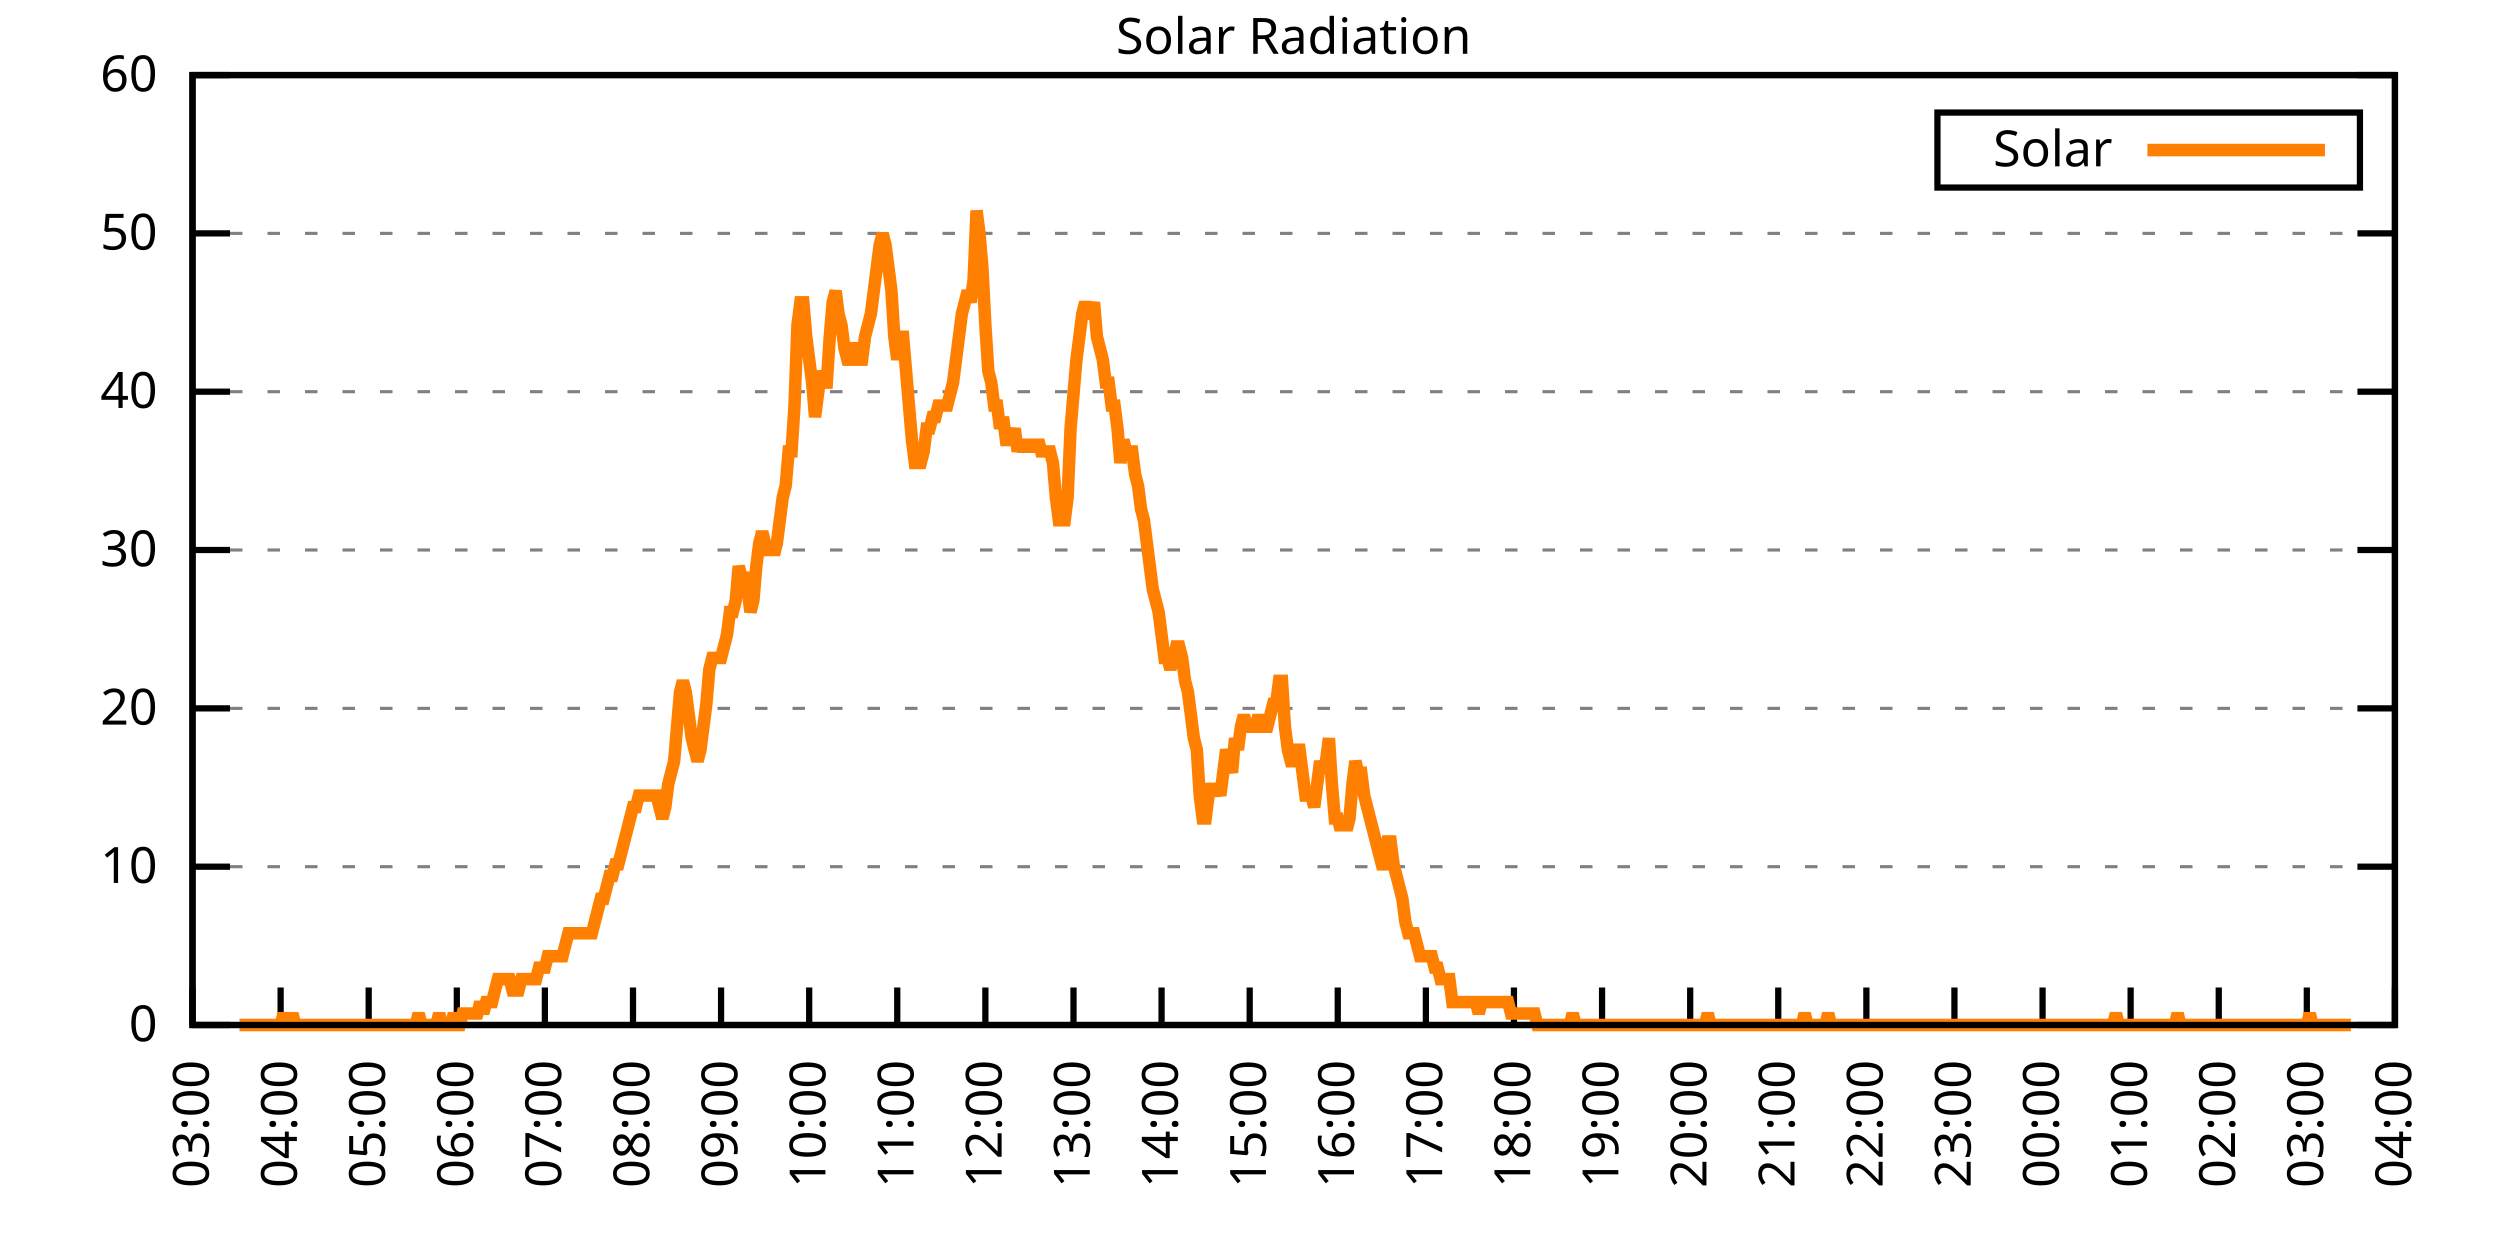
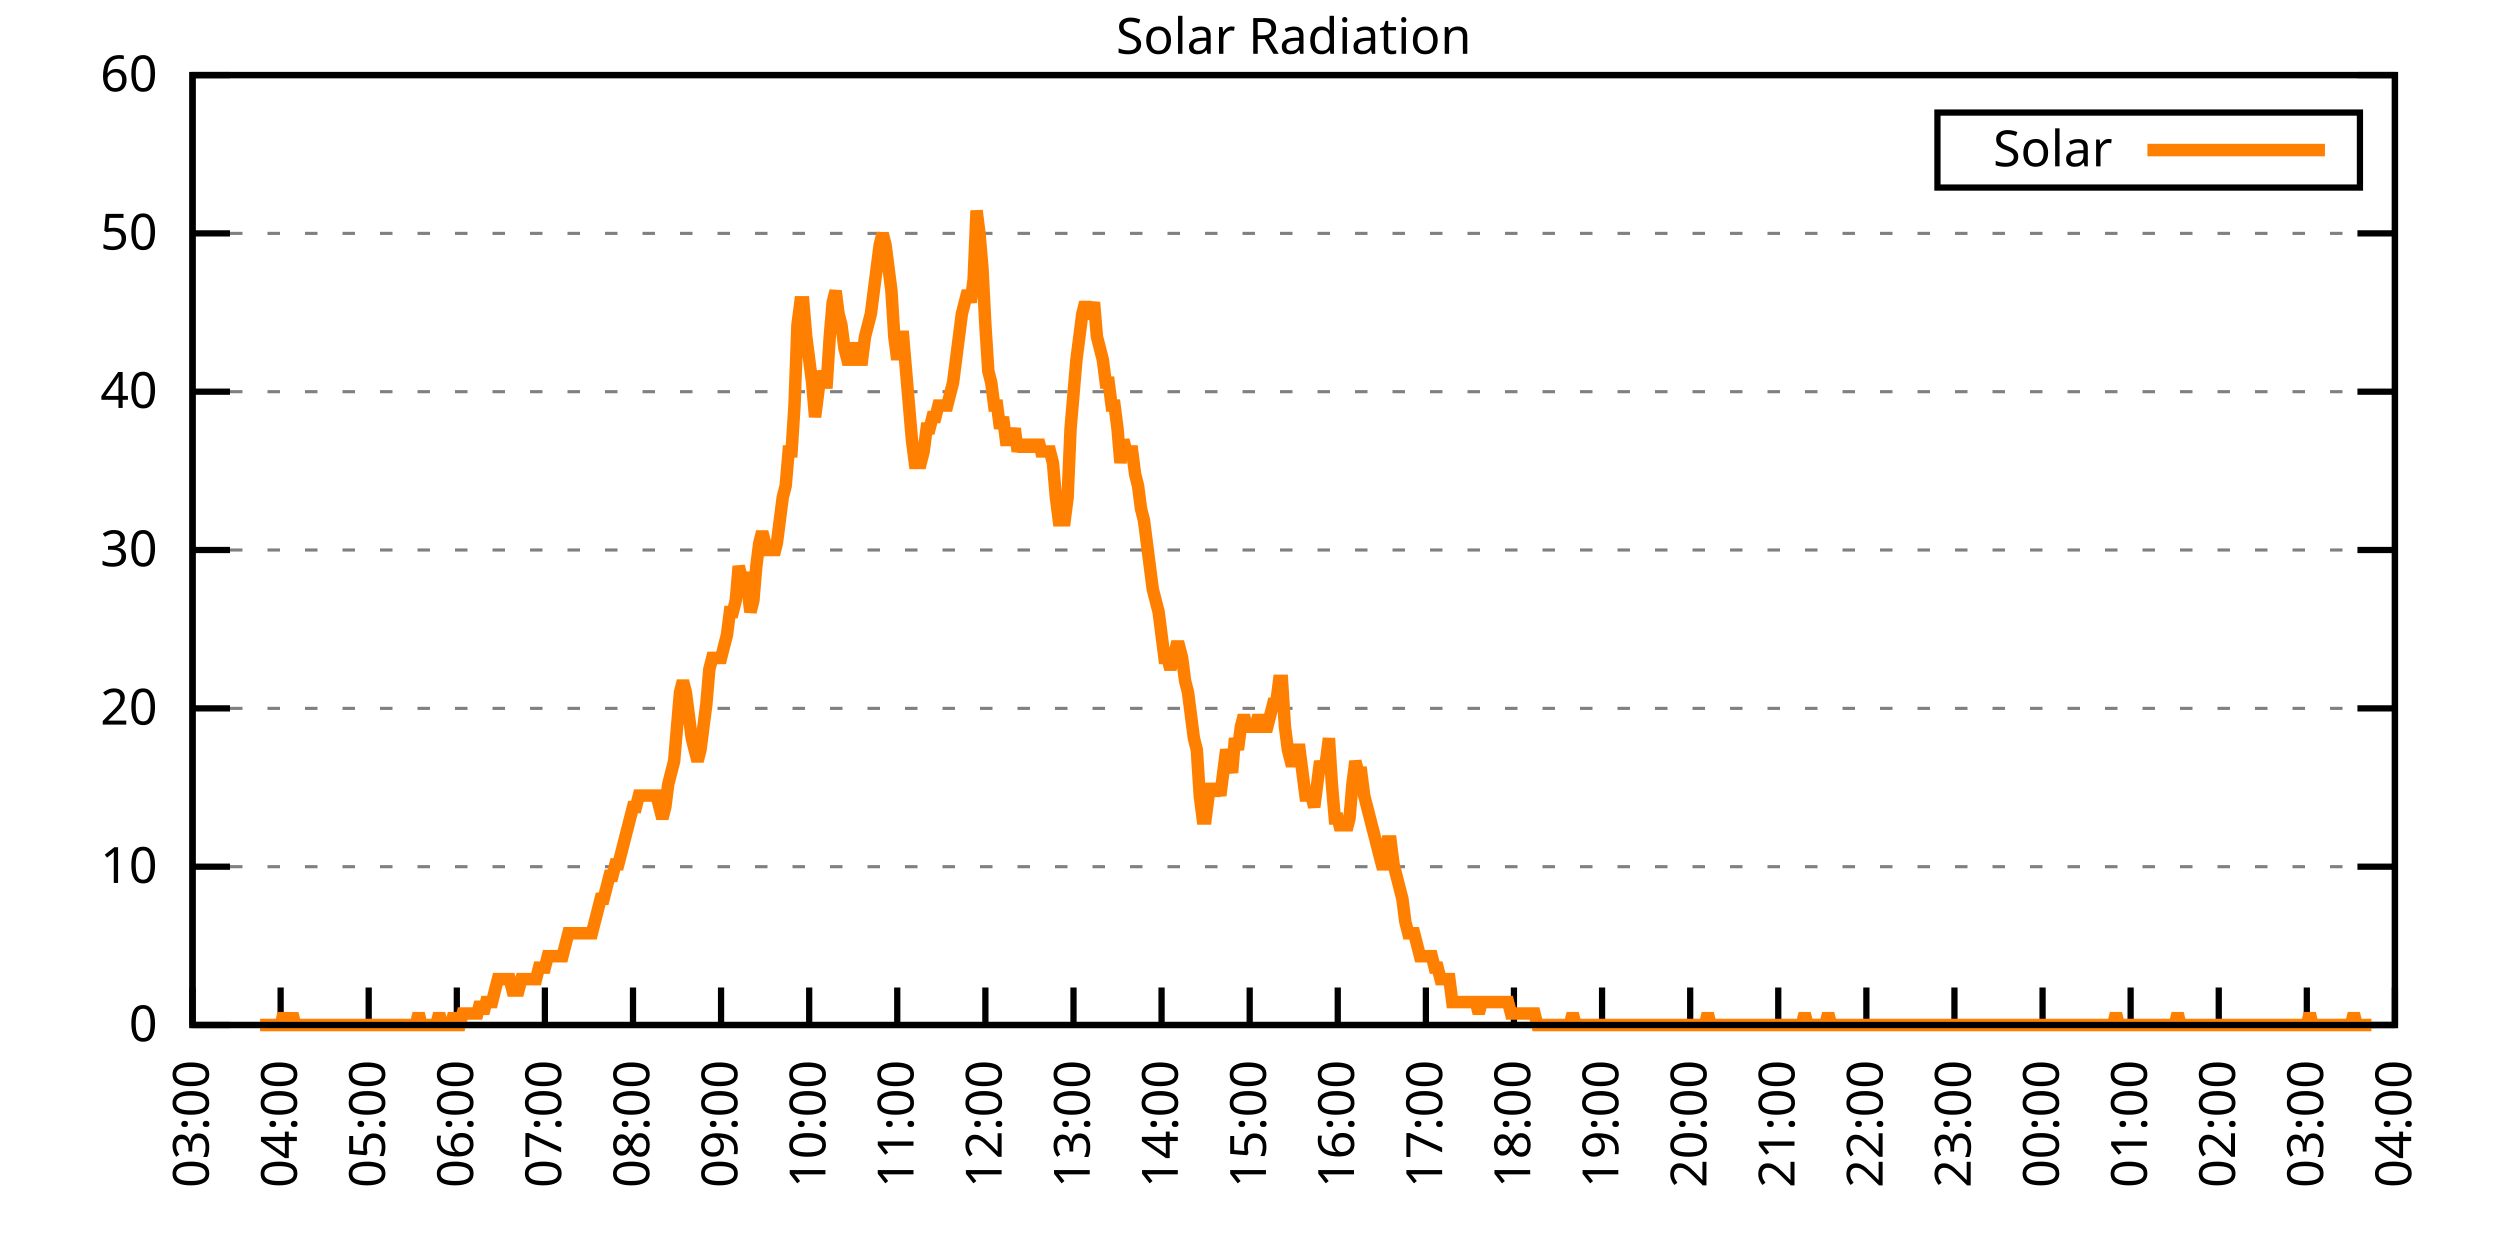
<svg xmlns="http://www.w3.org/2000/svg" xmlns:xlink="http://www.w3.org/1999/xlink" width="400" height="200" viewBox="0 0 400 200">
  <g id="gnuplot_canvas">
    <rect x="0" y="0" width="400" height="200" fill="none" />
    <defs>
      <circle id="gpDot" r="0.5" stroke-width="0.5" stroke="currentColor" />
      <path id="gpPt0" stroke-width="0.333" stroke="currentColor" d="M-1,0 h2 M0,-1 v2" />
      <path id="gpPt1" stroke-width="0.333" stroke="currentColor" d="M-1,-1 L1,1 M1,-1 L-1,1" />
      <path id="gpPt2" stroke-width="0.333" stroke="currentColor" d="M-1,0 L1,0 M0,-1 L0,1 M-1,-1 L1,1 M-1,1 L1,-1" />
      <rect id="gpPt3" stroke-width="0.333" stroke="currentColor" x="-1" y="-1" width="2" height="2" />
      <rect id="gpPt4" stroke-width="0.333" stroke="currentColor" fill="currentColor" x="-1" y="-1" width="2" height="2" />
      <circle id="gpPt5" stroke-width="0.333" stroke="currentColor" cx="0" cy="0" r="1" />
      <use xlink:href="#gpPt5" id="gpPt6" fill="currentColor" stroke="none" />
      <path id="gpPt7" stroke-width="0.333" stroke="currentColor" d="M0,-1.33 L-1.33,0.67 L1.33,0.67 z" />
      <use xlink:href="#gpPt7" id="gpPt8" fill="currentColor" stroke="none" />
      <use xlink:href="#gpPt7" id="gpPt9" stroke="currentColor" transform="rotate(180)" />
      <use xlink:href="#gpPt9" id="gpPt10" fill="currentColor" stroke="none" />
      <use xlink:href="#gpPt3" id="gpPt11" stroke="currentColor" transform="rotate(45)" />
      <use xlink:href="#gpPt11" id="gpPt12" fill="currentColor" stroke="none" />
      <path id="gpPt13" stroke-width="0.333" stroke="currentColor" d="M0,1.330 L1.265,0.411 L0.782,-1.067 L-0.782,-1.076 L-1.265,0.411 z" />
      <use xlink:href="#gpPt13" id="gpPt14" fill="currentColor" stroke="none" />
      <filter id="textbox" filterUnits="objectBoundingBox" x="0" y="0" height="1" width="1">
        <feFlood flood-color="white" flood-opacity="1" result="bgnd" />
        <feComposite in="SourceGraphic" in2="bgnd" operator="atop" />
      </filter>
      <filter id="greybox" filterUnits="objectBoundingBox" x="0" y="0" height="1" width="1">
        <feFlood flood-color="lightgrey" flood-opacity="1" result="grey" />
        <feComposite in="SourceGraphic" in2="grey" operator="atop" />
      </filter>
    </defs>
    <g fill="none" color="white" stroke="currentColor" stroke-width="1.00" stroke-linecap="butt" stroke-linejoin="miter">
</g>
    <g fill="none" color="black" stroke="currentColor" stroke-width="1.00" stroke-linecap="butt" stroke-linejoin="miter">
      <g stroke="none" shape-rendering="crispEdges">
        <polygon fill="rgb(255, 255, 255)" points="30.80,164.00 383.18,164.00 383.18,12.02 30.80,12.02 " />
      </g>
    </g>
    <g fill="none" color="black" stroke="currentColor" stroke-width="1.00" stroke-linecap="butt" stroke-linejoin="miter">
</g>
    <g fill="none" color="black" stroke="black" stroke-width="0.50" stroke-linecap="butt" stroke-linejoin="miter">
</g>
    <g fill="none" color="gray" stroke="currentColor" stroke-width="0.50" stroke-linecap="butt" stroke-linejoin="miter">
      <path stroke="gray" stroke-dasharray="2,4" class="gridline" d="M30.80,164.00 L383.19,164.00  " />
    </g>
    <g fill="none" color="gray" stroke="gray" stroke-width="1.00" stroke-linecap="butt" stroke-linejoin="miter">
</g>
    <g fill="none" color="black" stroke="currentColor" stroke-width="1.00" stroke-linecap="butt" stroke-linejoin="miter">
      <path stroke="black" d="M30.80,164.00 L36.80,164.00 M383.19,164.00 L377.19,164.00  " />
      <g transform="translate(25.20,166.60)" stroke="none" fill="black" font-family="Sans" font-size="8.00" text-anchor="end">
        <text>
          <tspan font-family="Sans"> 0</tspan>
        </text>
      </g>
    </g>
    <g fill="none" color="black" stroke="currentColor" stroke-width="1.00" stroke-linecap="butt" stroke-linejoin="miter">
</g>
    <g fill="none" color="black" stroke="black" stroke-width="0.50" stroke-linecap="butt" stroke-linejoin="miter">
</g>
    <g fill="none" color="gray" stroke="currentColor" stroke-width="0.50" stroke-linecap="butt" stroke-linejoin="miter">
      <path stroke="gray" stroke-dasharray="2,4" class="gridline" d="M30.80,138.67 L383.19,138.67  " />
    </g>
    <g fill="none" color="gray" stroke="gray" stroke-width="1.00" stroke-linecap="butt" stroke-linejoin="miter">
</g>
    <g fill="none" color="black" stroke="currentColor" stroke-width="1.00" stroke-linecap="butt" stroke-linejoin="miter">
      <path stroke="black" d="M30.80,138.67 L36.80,138.67 M383.19,138.67 L377.19,138.67  " />
      <g transform="translate(25.20,141.27)" stroke="none" fill="black" font-family="Sans" font-size="8.00" text-anchor="end">
        <text>
          <tspan font-family="Sans"> 10</tspan>
        </text>
      </g>
    </g>
    <g fill="none" color="black" stroke="currentColor" stroke-width="1.00" stroke-linecap="butt" stroke-linejoin="miter">
</g>
    <g fill="none" color="black" stroke="black" stroke-width="0.50" stroke-linecap="butt" stroke-linejoin="miter">
</g>
    <g fill="none" color="gray" stroke="currentColor" stroke-width="0.50" stroke-linecap="butt" stroke-linejoin="miter">
      <path stroke="gray" stroke-dasharray="2,4" class="gridline" d="M30.80,113.34 L383.19,113.34  " />
    </g>
    <g fill="none" color="gray" stroke="gray" stroke-width="1.00" stroke-linecap="butt" stroke-linejoin="miter">
</g>
    <g fill="none" color="black" stroke="currentColor" stroke-width="1.00" stroke-linecap="butt" stroke-linejoin="miter">
      <path stroke="black" d="M30.80,113.34 L36.80,113.34 M383.19,113.34 L377.19,113.34  " />
      <g transform="translate(25.20,115.94)" stroke="none" fill="black" font-family="Sans" font-size="8.00" text-anchor="end">
        <text>
          <tspan font-family="Sans"> 20</tspan>
        </text>
      </g>
    </g>
    <g fill="none" color="black" stroke="currentColor" stroke-width="1.00" stroke-linecap="butt" stroke-linejoin="miter">
</g>
    <g fill="none" color="black" stroke="black" stroke-width="0.50" stroke-linecap="butt" stroke-linejoin="miter">
</g>
    <g fill="none" color="gray" stroke="currentColor" stroke-width="0.50" stroke-linecap="butt" stroke-linejoin="miter">
      <path stroke="gray" stroke-dasharray="2,4" class="gridline" d="M30.80,88.00 L383.19,88.00  " />
    </g>
    <g fill="none" color="gray" stroke="gray" stroke-width="1.00" stroke-linecap="butt" stroke-linejoin="miter">
</g>
    <g fill="none" color="black" stroke="currentColor" stroke-width="1.00" stroke-linecap="butt" stroke-linejoin="miter">
      <path stroke="black" d="M30.80,88.00 L36.80,88.00 M383.19,88.00 L377.19,88.00  " />
      <g transform="translate(25.20,90.60)" stroke="none" fill="black" font-family="Sans" font-size="8.00" text-anchor="end">
        <text>
          <tspan font-family="Sans"> 30</tspan>
        </text>
      </g>
    </g>
    <g fill="none" color="black" stroke="currentColor" stroke-width="1.00" stroke-linecap="butt" stroke-linejoin="miter">
</g>
    <g fill="none" color="black" stroke="black" stroke-width="0.50" stroke-linecap="butt" stroke-linejoin="miter">
</g>
    <g fill="none" color="gray" stroke="currentColor" stroke-width="0.50" stroke-linecap="butt" stroke-linejoin="miter">
      <path stroke="gray" stroke-dasharray="2,4" class="gridline" d="M30.80,62.67 L383.19,62.67  " />
    </g>
    <g fill="none" color="gray" stroke="gray" stroke-width="1.00" stroke-linecap="butt" stroke-linejoin="miter">
</g>
    <g fill="none" color="black" stroke="currentColor" stroke-width="1.00" stroke-linecap="butt" stroke-linejoin="miter">
      <path stroke="black" d="M30.80,62.67 L36.80,62.67 M383.19,62.67 L377.19,62.67  " />
      <g transform="translate(25.20,65.27)" stroke="none" fill="black" font-family="Sans" font-size="8.00" text-anchor="end">
        <text>
          <tspan font-family="Sans"> 40</tspan>
        </text>
      </g>
    </g>
    <g fill="none" color="black" stroke="currentColor" stroke-width="1.00" stroke-linecap="butt" stroke-linejoin="miter">
</g>
    <g fill="none" color="black" stroke="black" stroke-width="0.50" stroke-linecap="butt" stroke-linejoin="miter">
</g>
    <g fill="none" color="gray" stroke="currentColor" stroke-width="0.50" stroke-linecap="butt" stroke-linejoin="miter">
      <path stroke="gray" stroke-dasharray="2,4" class="gridline" d="M30.80,37.34 L383.19,37.34  " />
    </g>
    <g fill="none" color="gray" stroke="gray" stroke-width="1.00" stroke-linecap="butt" stroke-linejoin="miter">
</g>
    <g fill="none" color="black" stroke="currentColor" stroke-width="1.00" stroke-linecap="butt" stroke-linejoin="miter">
      <path stroke="black" d="M30.80,37.34 L36.80,37.34 M383.19,37.34 L377.19,37.34  " />
      <g transform="translate(25.20,39.94)" stroke="none" fill="black" font-family="Sans" font-size="8.00" text-anchor="end">
        <text>
          <tspan font-family="Sans"> 50</tspan>
        </text>
      </g>
    </g>
    <g fill="none" color="black" stroke="currentColor" stroke-width="1.00" stroke-linecap="butt" stroke-linejoin="miter">
</g>
    <g fill="none" color="black" stroke="black" stroke-width="0.50" stroke-linecap="butt" stroke-linejoin="miter">
</g>
    <g fill="none" color="gray" stroke="currentColor" stroke-width="0.50" stroke-linecap="butt" stroke-linejoin="miter">
      <path stroke="gray" stroke-dasharray="2,4" class="gridline" d="M30.80,12.01 L383.19,12.01  " />
    </g>
    <g fill="none" color="gray" stroke="gray" stroke-width="1.00" stroke-linecap="butt" stroke-linejoin="miter">
</g>
    <g fill="none" color="black" stroke="currentColor" stroke-width="1.00" stroke-linecap="butt" stroke-linejoin="miter">
      <path stroke="black" d="M30.80,12.01 L36.80,12.01 M383.19,12.01 L377.19,12.01  " />
      <g transform="translate(25.20,14.61)" stroke="none" fill="black" font-family="Sans" font-size="8.00" text-anchor="end">
        <text>
          <tspan font-family="Sans"> 60</tspan>
        </text>
      </g>
    </g>
    <g fill="none" color="black" stroke="currentColor" stroke-width="1.00" stroke-linecap="butt" stroke-linejoin="miter">
      <path stroke="black" d="M30.80,164.00 L30.80,158.00  " />
      <g transform="translate(33.40,169.60) rotate(270.00)" stroke="none" fill="black" font-family="Sans" font-size="8.00" text-anchor="end">
        <text>
          <tspan font-family="Sans">03:00</tspan>
        </text>
      </g>
    </g>
    <g fill="none" color="black" stroke="currentColor" stroke-width="1.00" stroke-linecap="butt" stroke-linejoin="miter">
      <path stroke="black" d="M44.90,164.00 L44.90,158.00  " />
      <g transform="translate(47.50,169.60) rotate(270.00)" stroke="none" fill="black" font-family="Sans" font-size="8.00" text-anchor="end">
        <text>
          <tspan font-family="Sans">04:00</tspan>
        </text>
      </g>
    </g>
    <g fill="none" color="black" stroke="currentColor" stroke-width="1.00" stroke-linecap="butt" stroke-linejoin="miter">
      <path stroke="black" d="M58.99,164.00 L58.99,158.00  " />
      <g transform="translate(61.59,169.60) rotate(270.00)" stroke="none" fill="black" font-family="Sans" font-size="8.00" text-anchor="end">
        <text>
          <tspan font-family="Sans">05:00</tspan>
        </text>
      </g>
    </g>
    <g fill="none" color="black" stroke="currentColor" stroke-width="1.00" stroke-linecap="butt" stroke-linejoin="miter">
      <path stroke="black" d="M73.09,164.00 L73.09,158.00  " />
      <g transform="translate(75.69,169.60) rotate(270.00)" stroke="none" fill="black" font-family="Sans" font-size="8.00" text-anchor="end">
        <text>
          <tspan font-family="Sans">06:00</tspan>
        </text>
      </g>
    </g>
    <g fill="none" color="black" stroke="currentColor" stroke-width="1.00" stroke-linecap="butt" stroke-linejoin="miter">
      <path stroke="black" d="M87.18,164.00 L87.18,158.00  " />
      <g transform="translate(89.78,169.60) rotate(270.00)" stroke="none" fill="black" font-family="Sans" font-size="8.00" text-anchor="end">
        <text>
          <tspan font-family="Sans">07:00</tspan>
        </text>
      </g>
    </g>
    <g fill="none" color="black" stroke="currentColor" stroke-width="1.00" stroke-linecap="butt" stroke-linejoin="miter">
      <path stroke="black" d="M101.28,164.00 L101.28,158.00  " />
      <g transform="translate(103.88,169.60) rotate(270.00)" stroke="none" fill="black" font-family="Sans" font-size="8.00" text-anchor="end">
        <text>
          <tspan font-family="Sans">08:00</tspan>
        </text>
      </g>
    </g>
    <g fill="none" color="black" stroke="currentColor" stroke-width="1.00" stroke-linecap="butt" stroke-linejoin="miter">
      <path stroke="black" d="M115.37,164.00 L115.37,158.00  " />
      <g transform="translate(117.97,169.60) rotate(270.00)" stroke="none" fill="black" font-family="Sans" font-size="8.00" text-anchor="end">
        <text>
          <tspan font-family="Sans">09:00</tspan>
        </text>
      </g>
    </g>
    <g fill="none" color="black" stroke="currentColor" stroke-width="1.00" stroke-linecap="butt" stroke-linejoin="miter">
      <path stroke="black" d="M129.47,164.00 L129.47,158.00  " />
      <g transform="translate(132.07,169.60) rotate(270.00)" stroke="none" fill="black" font-family="Sans" font-size="8.00" text-anchor="end">
        <text>
          <tspan font-family="Sans">10:00</tspan>
        </text>
      </g>
    </g>
    <g fill="none" color="black" stroke="currentColor" stroke-width="1.00" stroke-linecap="butt" stroke-linejoin="miter">
      <path stroke="black" d="M143.56,164.00 L143.56,158.00  " />
      <g transform="translate(146.16,169.60) rotate(270.00)" stroke="none" fill="black" font-family="Sans" font-size="8.00" text-anchor="end">
        <text>
          <tspan font-family="Sans">11:00</tspan>
        </text>
      </g>
    </g>
    <g fill="none" color="black" stroke="currentColor" stroke-width="1.00" stroke-linecap="butt" stroke-linejoin="miter">
      <path stroke="black" d="M157.66,164.00 L157.66,158.00  " />
      <g transform="translate(160.26,169.60) rotate(270.00)" stroke="none" fill="black" font-family="Sans" font-size="8.00" text-anchor="end">
        <text>
          <tspan font-family="Sans">12:00</tspan>
        </text>
      </g>
    </g>
    <g fill="none" color="black" stroke="currentColor" stroke-width="1.00" stroke-linecap="butt" stroke-linejoin="miter">
      <path stroke="black" d="M171.76,164.00 L171.76,158.00  " />
      <g transform="translate(174.36,169.60) rotate(270.00)" stroke="none" fill="black" font-family="Sans" font-size="8.00" text-anchor="end">
        <text>
          <tspan font-family="Sans">13:00</tspan>
        </text>
      </g>
    </g>
    <g fill="none" color="black" stroke="currentColor" stroke-width="1.00" stroke-linecap="butt" stroke-linejoin="miter">
      <path stroke="black" d="M185.85,164.00 L185.85,158.00  " />
      <g transform="translate(188.45,169.60) rotate(270.00)" stroke="none" fill="black" font-family="Sans" font-size="8.00" text-anchor="end">
        <text>
          <tspan font-family="Sans">14:00</tspan>
        </text>
      </g>
    </g>
    <g fill="none" color="black" stroke="currentColor" stroke-width="1.00" stroke-linecap="butt" stroke-linejoin="miter">
      <path stroke="black" d="M199.95,164.00 L199.95,158.00  " />
      <g transform="translate(202.55,169.60) rotate(270.00)" stroke="none" fill="black" font-family="Sans" font-size="8.00" text-anchor="end">
        <text>
          <tspan font-family="Sans">15:00</tspan>
        </text>
      </g>
    </g>
    <g fill="none" color="black" stroke="currentColor" stroke-width="1.00" stroke-linecap="butt" stroke-linejoin="miter">
      <path stroke="black" d="M214.04,164.00 L214.04,158.00  " />
      <g transform="translate(216.64,169.60) rotate(270.00)" stroke="none" fill="black" font-family="Sans" font-size="8.00" text-anchor="end">
        <text>
          <tspan font-family="Sans">16:00</tspan>
        </text>
      </g>
    </g>
    <g fill="none" color="black" stroke="currentColor" stroke-width="1.00" stroke-linecap="butt" stroke-linejoin="miter">
      <path stroke="black" d="M228.14,164.00 L228.14,158.00  " />
      <g transform="translate(230.74,169.60) rotate(270.00)" stroke="none" fill="black" font-family="Sans" font-size="8.00" text-anchor="end">
        <text>
          <tspan font-family="Sans">17:00</tspan>
        </text>
      </g>
    </g>
    <g fill="none" color="black" stroke="currentColor" stroke-width="1.00" stroke-linecap="butt" stroke-linejoin="miter">
      <path stroke="black" d="M242.23,164.00 L242.23,158.00  " />
      <g transform="translate(244.83,169.60) rotate(270.00)" stroke="none" fill="black" font-family="Sans" font-size="8.00" text-anchor="end">
        <text>
          <tspan font-family="Sans">18:00</tspan>
        </text>
      </g>
    </g>
    <g fill="none" color="black" stroke="currentColor" stroke-width="1.00" stroke-linecap="butt" stroke-linejoin="miter">
      <path stroke="black" d="M256.33,164.00 L256.33,158.00  " />
      <g transform="translate(258.93,169.60) rotate(270.00)" stroke="none" fill="black" font-family="Sans" font-size="8.00" text-anchor="end">
        <text>
          <tspan font-family="Sans">19:00</tspan>
        </text>
      </g>
    </g>
    <g fill="none" color="black" stroke="currentColor" stroke-width="1.00" stroke-linecap="butt" stroke-linejoin="miter">
      <path stroke="black" d="M270.43,164.00 L270.43,158.00  " />
      <g transform="translate(273.03,169.60) rotate(270.00)" stroke="none" fill="black" font-family="Sans" font-size="8.00" text-anchor="end">
        <text>
          <tspan font-family="Sans">20:00</tspan>
        </text>
      </g>
    </g>
    <g fill="none" color="black" stroke="currentColor" stroke-width="1.00" stroke-linecap="butt" stroke-linejoin="miter">
      <path stroke="black" d="M284.52,164.00 L284.52,158.00  " />
      <g transform="translate(287.12,169.60) rotate(270.00)" stroke="none" fill="black" font-family="Sans" font-size="8.00" text-anchor="end">
        <text>
          <tspan font-family="Sans">21:00</tspan>
        </text>
      </g>
    </g>
    <g fill="none" color="black" stroke="currentColor" stroke-width="1.00" stroke-linecap="butt" stroke-linejoin="miter">
      <path stroke="black" d="M298.62,164.00 L298.62,158.00  " />
      <g transform="translate(301.22,169.60) rotate(270.00)" stroke="none" fill="black" font-family="Sans" font-size="8.00" text-anchor="end">
        <text>
          <tspan font-family="Sans">22:00</tspan>
        </text>
      </g>
    </g>
    <g fill="none" color="black" stroke="currentColor" stroke-width="1.00" stroke-linecap="butt" stroke-linejoin="miter">
      <path stroke="black" d="M312.71,164.00 L312.71,158.00  " />
      <g transform="translate(315.31,169.60) rotate(270.00)" stroke="none" fill="black" font-family="Sans" font-size="8.00" text-anchor="end">
        <text>
          <tspan font-family="Sans">23:00</tspan>
        </text>
      </g>
    </g>
    <g fill="none" color="black" stroke="currentColor" stroke-width="1.00" stroke-linecap="butt" stroke-linejoin="miter">
      <path stroke="black" d="M326.81,164.00 L326.81,158.00  " />
      <g transform="translate(329.41,169.60) rotate(270.00)" stroke="none" fill="black" font-family="Sans" font-size="8.00" text-anchor="end">
        <text>
          <tspan font-family="Sans">00:00</tspan>
        </text>
      </g>
    </g>
    <g fill="none" color="black" stroke="currentColor" stroke-width="1.00" stroke-linecap="butt" stroke-linejoin="miter">
      <path stroke="black" d="M340.90,164.00 L340.90,158.00  " />
      <g transform="translate(343.50,169.60) rotate(270.00)" stroke="none" fill="black" font-family="Sans" font-size="8.00" text-anchor="end">
        <text>
          <tspan font-family="Sans">01:00</tspan>
        </text>
      </g>
    </g>
    <g fill="none" color="black" stroke="currentColor" stroke-width="1.00" stroke-linecap="butt" stroke-linejoin="miter">
      <path stroke="black" d="M355.00,164.00 L355.00,158.00  " />
      <g transform="translate(357.60,169.60) rotate(270.00)" stroke="none" fill="black" font-family="Sans" font-size="8.00" text-anchor="end">
        <text>
          <tspan font-family="Sans">02:00</tspan>
        </text>
      </g>
    </g>
    <g fill="none" color="black" stroke="currentColor" stroke-width="1.00" stroke-linecap="butt" stroke-linejoin="miter">
      <path stroke="black" d="M369.09,164.00 L369.09,158.00  " />
      <g transform="translate(371.69,169.60) rotate(270.00)" stroke="none" fill="black" font-family="Sans" font-size="8.00" text-anchor="end">
        <text>
          <tspan font-family="Sans">03:00</tspan>
        </text>
      </g>
    </g>
    <g fill="none" color="black" stroke="currentColor" stroke-width="1.00" stroke-linecap="butt" stroke-linejoin="miter">
      <path stroke="black" d="M383.19,164.00 L383.19,158.00  " />
      <g transform="translate(385.79,169.60) rotate(270.00)" stroke="none" fill="black" font-family="Sans" font-size="8.00" text-anchor="end">
        <text>
          <tspan font-family="Sans">04:00</tspan>
        </text>
      </g>
    </g>
    <g fill="none" color="black" stroke="currentColor" stroke-width="1.00" stroke-linecap="butt" stroke-linejoin="miter">
</g>
    <g fill="none" color="black" stroke="currentColor" stroke-width="1.00" stroke-linecap="butt" stroke-linejoin="miter">
      <path stroke="black" d="M30.80,12.01 L30.80,164.00 L383.19,164.00 L383.19,12.01 L30.80,12.01 Z  " />
    </g>
    <g fill="none" color="black" stroke="currentColor" stroke-width="1.00" stroke-linecap="butt" stroke-linejoin="miter">
</g>
    <g fill="none" color="black" stroke="currentColor" stroke-width="1.00" stroke-linecap="butt" stroke-linejoin="miter">
      <path stroke="black" d="M309.99,30.01 L309.99,18.01 L377.59,18.01 L377.59,30.01 L309.99,30.01 Z  " />
    </g>
    <g id="Solar_Radiation_plot_1">
      <g fill="none" color="white" stroke="black" stroke-width="2.00" stroke-linecap="butt" stroke-linejoin="miter">
</g>
      <g fill="none" color="black" stroke="currentColor" stroke-width="2.00" stroke-linecap="butt" stroke-linejoin="miter">
        <g transform="translate(337.99,26.61)" stroke="none" fill="black" font-family="Sans" font-size="8.00" text-anchor="end">
          <text>
            <tspan font-family="Sans">Solar</tspan>
          </text>
        </g>
      </g>
      <g fill="none" color="black" stroke="currentColor" stroke-width="2.00" stroke-linecap="butt" stroke-linejoin="miter">
-         <path stroke="rgb(255, 127,   0)" d="M343.59,24.01 L371.99,24.01 M38.32,164.00 L38.79,164.00 L39.26,164.00 L39.73,164.00 L40.20,164.00 L40.67,164.00   L41.14,164.00 L41.61,164.00 L42.08,164.00 L42.55,164.00 L43.02,164.00 L43.49,164.00 L43.96,164.00 L44.43,164.00   L44.90,164.00 L45.37,162.16 L45.84,164.00 L46.31,164.00 L46.78,162.16 L47.24,164.00 L47.71,164.00 L48.18,164.00   L48.65,164.00 L49.12,164.00 L49.59,164.00 L50.06,164.00 L50.53,164.00 L51.00,164.00 L51.47,164.00 L51.94,164.00   L52.41,164.00 L52.88,164.00 L53.35,164.00 L53.82,164.00 L54.29,164.00 L54.76,164.00 L55.23,164.00 L55.70,164.00   L56.17,164.00 L56.64,164.00 L57.11,164.00 L57.58,164.00 L58.05,164.00 L58.52,164.00 L58.99,164.00 L59.46,164.00   L59.93,164.00 L60.40,164.00 L60.87,164.00 L61.34,164.00 L61.81,164.00 L62.28,164.00 L62.75,164.00 L63.22,164.00   L63.69,164.00 L64.16,164.00 L64.63,164.00 L65.10,164.00 L65.57,164.00 L66.04,164.00 L66.51,164.00 L66.98,162.16   L67.45,164.00 L67.92,164.00 L68.39,164.00 L68.86,164.00 L69.33,164.00 L69.80,164.00 L70.27,162.16 L70.74,164.00   L71.21,164.00 L71.68,164.00 L72.15,164.00 L72.62,162.16 L73.09,164.00 L73.56,164.00 L74.03,162.16 L74.50,162.16   L74.97,162.16 L75.44,162.16 L75.91,162.16 L76.38,162.16 L76.85,160.33 L77.32,162.16 L77.79,160.33 L78.26,160.33   L78.73,160.33 L79.19,158.49 L79.66,156.66 L80.13,156.66 L80.60,156.66 L81.07,156.66 L81.54,156.66 L82.01,158.49   L82.48,158.49 L82.95,158.49 L83.42,156.66 L83.89,156.66 L84.36,156.66 L84.83,156.66 L85.30,156.66 L85.77,156.66   L86.24,154.82 L86.71,154.82 L87.18,154.82 L87.65,152.99 L88.12,152.99 L88.59,152.99 L89.06,152.99 L89.53,152.99   L90.00,152.99 L90.47,151.15 L90.94,149.32 L91.41,149.32 L91.88,149.32 L92.35,149.32 L92.82,149.32 L93.29,149.32   L93.76,149.32 L94.23,149.32 L94.70,149.32 L95.17,147.48 L95.64,145.65 L96.11,143.81 L96.58,143.81 L97.05,141.98   L97.52,140.14 L97.99,140.14 L98.46,138.30 L98.93,138.30 L99.40,136.47 L99.87,134.63 L100.34,132.80 L100.81,130.96   L101.28,129.13 L101.75,129.13 L102.22,127.29 L102.69,127.29 L103.16,127.29 L103.63,127.29 L104.10,127.29 L104.57,127.29   L105.04,127.29 L105.51,129.13 L105.98,130.96 L106.45,129.13 L106.92,125.46 L107.39,123.62 L107.86,121.79 L108.33,116.28   L108.80,110.77 L109.27,108.94 L109.74,110.77 L110.21,114.44 L110.68,118.12 L111.14,119.95 L111.61,121.79 L112.08,119.95   L112.55,116.28 L113.02,112.61 L113.49,107.10 L113.96,105.27 L114.43,105.27 L114.90,105.27 L115.37,105.27 L115.84,103.43   L116.31,101.60 L116.78,97.93 L117.25,97.93 L117.72,96.09 L118.19,90.59 L118.66,92.42 L119.13,92.42 L119.60,94.26   L120.07,97.93 L120.54,96.09 L121.01,90.59 L121.48,86.91 L121.95,85.08 L122.42,86.91 L122.89,88.75 L123.36,86.91   L123.83,88.75 L124.30,86.91 L124.77,83.24 L125.24,79.57 L125.71,77.74 L126.18,72.23 L126.65,72.23 L127.12,64.89   L127.59,52.04 L128.06,48.37 L128.53,48.37 L129.00,53.88 L129.47,57.55 L129.94,61.22 L130.41,66.73 L130.88,63.05   L131.35,59.38 L131.82,61.22 L132.29,61.22 L132.76,53.88 L133.23,48.37 L133.70,46.54 L134.17,50.21 L134.64,52.04   L135.11,55.71 L135.58,57.55 L136.05,57.55 L136.52,55.71 L136.99,55.71 L137.46,57.55 L137.93,57.55 L138.40,53.88   L138.87,52.04 L139.34,50.21 L139.81,46.54 L140.28,42.87 L140.75,39.19 L141.22,37.36 L141.69,39.19 L142.16,42.87   L142.63,46.54 L143.09,53.88 L143.56,57.55 L144.03,53.88 L144.50,53.88 L144.97,59.38 L145.44,64.89 L145.91,70.40   L146.38,74.07 L146.85,74.07 L147.32,74.07 L147.79,72.23 L148.26,68.56 L148.73,68.56 L149.20,66.73 L149.67,66.73   L150.14,64.89 L150.61,64.89 L151.08,64.89 L151.55,64.89 L152.02,63.05 L152.49,61.22 L152.96,57.55 L153.43,53.88   L153.90,50.21 L154.37,48.37 L154.84,46.54 L155.31,48.37 L155.78,44.70 L156.25,33.69 L156.72,37.36 L157.19,42.87   L157.66,52.04 L158.13,59.38 L158.60,61.22 L159.07,64.89 L159.54,64.89 L160.01,68.56 L160.48,66.73 L160.95,70.40   L161.42,70.40 L161.89,70.40 L162.36,68.56 L162.83,72.23 L163.30,70.40 L163.77,72.23 L164.24,70.40 L164.71,72.23   L165.18,70.40 L165.65,72.23 L166.12,70.40 L166.59,72.23 L167.06,72.23 L167.53,72.23 L168.00,72.23 L168.47,74.07   L168.94,79.57 L169.41,83.24 L169.88,83.24 L170.35,83.24 L170.82,79.57 L171.29,68.56 L171.76,63.05 L172.23,57.55   L172.70,53.88 L173.17,50.21 L173.64,48.37 L174.11,50.21 L174.58,50.21 L175.04,48.37 L175.51,53.88 L175.98,55.71   L176.45,57.55 L176.92,61.22 L177.39,61.22 L177.86,64.89 L178.33,64.89 L178.80,68.56 L179.27,74.07 L179.74,70.40   L180.21,72.23 L180.68,72.23 L181.15,72.23 L181.62,75.90 L182.09,77.74 L182.56,81.41 L183.03,83.24 L183.50,86.91   L183.97,90.59 L184.44,94.26 L184.91,96.09 L185.38,97.93 L185.85,101.60 L186.32,105.27 L186.79,105.27 L187.26,107.10   L187.73,105.27 L188.20,103.43 L188.67,103.43 L189.14,105.27 L189.61,108.94 L190.08,110.77 L190.55,114.44 L191.02,118.12   L191.49,119.95 L191.96,127.29 L192.43,130.96 L192.90,130.96 L193.37,127.29 L193.84,125.46 L194.31,127.29 L194.78,125.46   L195.25,127.29 L195.72,123.62 L196.19,119.95 L196.66,121.79 L197.13,123.62 L197.60,118.12 L198.07,119.95 L198.54,116.28   L199.01,114.44 L199.48,116.28 L199.95,116.28 L200.42,116.28 L200.89,116.28 L201.36,114.44 L201.83,116.28 L202.30,116.28   L202.77,116.28 L203.24,114.44 L203.71,112.61 L204.18,112.61 L204.65,108.94 L205.12,108.94 L205.59,116.28 L206.06,119.95   L206.53,121.79 L207.00,121.79 L207.46,119.95 L207.93,119.95 L208.40,123.62 L208.87,127.29 L209.34,127.29 L209.81,127.29   L210.28,129.13 L210.75,125.46 L211.22,121.79 L211.69,123.62 L212.16,121.79 L212.63,118.12 L213.10,125.46 L213.57,130.96   L214.04,130.96 L214.51,132.80 L214.98,130.96 L215.45,132.80 L215.92,130.96 L216.39,125.46 L216.86,121.79 L217.33,123.62   L217.80,123.62 L218.27,127.29 L218.74,129.13 L219.21,130.96 L219.68,132.80 L220.15,134.63 L220.62,136.47 L221.09,138.30   L221.56,138.30 L222.03,134.63 L222.50,134.63 L222.97,138.30 L223.44,140.14 L223.91,141.98 L224.38,143.81 L224.85,147.48   L225.32,149.32 L225.79,149.32 L226.26,149.32 L226.73,151.15 L227.20,152.99 L227.67,152.99 L228.14,152.99 L228.61,152.99   L229.08,152.99 L229.55,154.82 L230.02,154.82 L230.49,156.66 L230.96,156.66 L231.43,156.66 L231.90,156.66 L232.37,160.33   L232.84,160.33 L233.31,160.33 L233.78,160.33 L234.25,160.33 L234.72,160.33 L235.19,160.33 L235.66,160.33 L236.13,160.33   L236.60,162.16 L237.07,160.33 L237.54,160.33 L238.01,160.33 L238.48,160.33 L238.95,160.33 L239.41,160.33 L239.88,160.33   L240.35,160.33 L240.82,160.33 L241.29,160.33 L241.76,162.16 L242.23,162.16 L242.70,162.16 L243.17,162.16 L243.64,162.16   L244.11,162.16 L244.58,162.16 L245.05,162.16 L245.52,162.16 L245.99,164.00 L246.46,164.00 L246.93,164.00 L247.40,164.00   L247.87,164.00 L248.34,164.00 L248.81,164.00 L249.28,164.00 L249.75,164.00 L250.22,164.00 L250.69,164.00 L251.16,164.00   L251.63,162.16 L252.10,164.00 L252.57,164.00 L253.04,164.00 L253.51,164.00 L253.98,164.00 L254.45,164.00 L254.92,164.00   L255.39,164.00 L255.86,164.00 L256.33,164.00 L256.80,164.00 L257.27,164.00 L257.74,164.00 L258.21,164.00 L258.68,164.00   L259.15,164.00 L259.62,164.00 L260.09,164.00 L260.56,164.00 L261.03,164.00 L261.50,164.00 L261.97,164.00 L262.44,164.00   L262.91,164.00 L263.38,164.00 L263.85,164.00 L264.32,164.00 L264.79,164.00 L265.26,164.00 L265.73,164.00 L266.20,164.00   L266.67,164.00 L267.14,164.00 L267.61,164.00 L268.08,164.00 L268.55,164.00 L269.02,164.00 L269.49,164.00 L269.96,164.00   L270.43,164.00 L270.90,164.00 L271.36,164.00 L271.83,164.00 L272.30,164.00 L272.77,164.00 L273.24,162.16 L273.71,164.00   L274.18,164.00 L274.65,164.00 L275.12,164.00 L275.59,164.00 L276.06,164.00 L276.53,164.00 L277.00,164.00 L277.47,164.00   L277.94,164.00 L278.41,164.00 L278.88,164.00 L279.35,164.00 L279.82,164.00 L280.29,164.00 L280.76,164.00 L281.23,164.00   L281.70,164.00 L282.17,164.00 L282.64,164.00 L283.11,164.00 L283.58,164.00 L284.05,164.00 L284.52,164.00 L284.99,164.00   L285.46,164.00 L285.93,164.00 L286.40,164.00 L286.87,164.00 L287.34,164.00 L287.81,164.00 L288.28,164.00 L288.75,162.16   L289.22,164.00 L289.69,164.00 L290.16,164.00 L290.63,164.00 L291.10,164.00 L291.57,164.00 L292.04,164.00 L292.51,162.16   L292.98,164.00 L293.45,164.00 L293.92,164.00 L294.39,164.00 L294.86,164.00 L295.33,164.00 L295.80,164.00 L296.27,164.00   L296.74,164.00 L297.21,164.00 L297.68,164.00 L298.15,164.00 L298.62,164.00 L299.09,164.00 L299.56,164.00 L300.03,164.00   L300.50,164.00 L300.97,164.00 L301.44,164.00 L301.91,164.00 L302.38,164.00 L302.85,164.00 L303.31,164.00 L303.78,164.00   L304.25,164.00 L304.72,164.00 L305.19,164.00 L305.66,164.00 L306.13,164.00 L306.60,164.00 L307.07,164.00 L307.54,164.00   L308.01,164.00 L308.48,164.00 L308.95,164.00 L309.42,164.00 L309.89,164.00 L310.36,164.00 L310.83,164.00 L311.30,164.00   L311.77,164.00 L312.24,164.00 L312.71,164.00 L313.18,164.00 L313.65,164.00 L314.12,164.00 L314.59,164.00 L315.06,164.00   L315.53,164.00 L316.00,164.00 L316.47,164.00 L316.94,164.00 L317.41,164.00 L317.88,164.00 L318.35,164.00 L318.82,164.00   L319.29,164.00 L319.76,164.00 L320.23,164.00 L320.70,164.00 L321.17,164.00 L321.64,164.00 L322.11,164.00 L322.58,164.00   L323.05,164.00 L323.52,164.00 L323.99,164.00 L324.46,164.00 L324.93,164.00 L325.40,164.00 L325.87,164.00 L326.34,164.00   L326.81,164.00 L327.28,164.00 L327.75,164.00 L328.22,164.00 L328.69,164.00 L329.16,164.00 L329.63,164.00 L330.10,164.00   L330.57,164.00 L331.04,164.00 L331.51,164.00 L331.98,164.00 L332.45,164.00 L332.92,164.00 L333.39,164.00 L333.86,164.00   L334.33,164.00 L334.80,164.00 L335.26,164.00 L335.73,164.00 L336.20,164.00 L336.67,164.00 L337.14,164.00 L337.61,164.00   L338.08,164.00 L338.55,162.16 L339.02,164.00 L339.49,164.00 L339.96,164.00 L340.43,164.00 L340.90,164.00 L341.37,164.00   L341.84,164.00 L342.31,164.00 L342.78,164.00 L343.25,164.00 L343.72,164.00 L344.19,164.00 L344.66,164.00 L345.13,164.00   L345.60,164.00 L346.07,164.00 L346.54,164.00 L347.01,164.00 L347.48,164.00 L347.95,164.00 L348.42,162.16 L348.89,164.00   L349.36,164.00 L349.83,164.00 L350.30,164.00 L350.77,164.00 L351.24,164.00 L351.71,164.00 L352.18,164.00 L352.65,164.00   L353.12,164.00 L353.59,164.00 L354.06,164.00 L354.53,164.00 L355.00,164.00 L355.47,164.00 L355.94,164.00 L356.41,164.00   L356.88,164.00 L357.35,164.00 L357.82,164.00 L358.29,164.00 L358.76,164.00 L359.23,164.00 L359.70,164.00 L360.17,164.00   L360.64,164.00 L361.11,164.00 L361.58,164.00 L362.05,164.00 L362.52,164.00 L362.99,164.00 L363.46,164.00 L363.93,164.00   L364.40,164.00 L364.87,164.00 L365.34,164.00 L365.81,164.00 L366.28,164.00 L366.75,164.00 L367.21,164.00 L367.68,164.00   L368.15,164.00 L368.62,164.00 L369.09,164.00 L369.56,162.16 L370.03,164.00 L370.50,164.00 L370.97,164.00 L371.44,164.00   L371.91,164.00 L372.38,164.00 L372.85,164.00 L373.32,164.00 L373.79,164.00 L374.26,164.00 L374.73,164.00 L375.20,164.00   L375.67,164.00 L376.14,164.00  " />
+         <path stroke="rgb(255, 127,   0)" d="M343.59,24.01 L371.99,24.01 M41.61,164.00 L42.08,164.00 L42.55,164.00 L43.02,164.00 L43.49,164.00 L43.96,164.00   L44.43,164.00 L44.90,164.00 L45.37,162.16 L45.84,164.00 L46.31,164.00 L46.78,162.16 L47.24,164.00 L47.71,164.00   L48.18,164.00 L48.65,164.00 L49.12,164.00 L49.59,164.00 L50.06,164.00 L50.53,164.00 L51.00,164.00 L51.47,164.00   L51.94,164.00 L52.41,164.00 L52.88,164.00 L53.35,164.00 L53.82,164.00 L54.29,164.00 L54.76,164.00 L55.23,164.00   L55.70,164.00 L56.17,164.00 L56.64,164.00 L57.11,164.00 L57.58,164.00 L58.05,164.00 L58.52,164.00 L58.99,164.00   L59.46,164.00 L59.93,164.00 L60.40,164.00 L60.87,164.00 L61.34,164.00 L61.81,164.00 L62.28,164.00 L62.75,164.00   L63.22,164.00 L63.69,164.00 L64.16,164.00 L64.63,164.00 L65.10,164.00 L65.57,164.00 L66.04,164.00 L66.51,164.00   L66.98,162.16 L67.45,164.00 L67.92,164.00 L68.39,164.00 L68.86,164.00 L69.33,164.00 L69.80,164.00 L70.27,162.16   L70.74,164.00 L71.21,164.00 L71.68,164.00 L72.15,164.00 L72.62,162.16 L73.09,164.00 L73.56,164.00 L74.03,162.16   L74.50,162.16 L74.97,162.16 L75.44,162.16 L75.91,162.16 L76.38,162.16 L76.85,160.33 L77.32,162.16 L77.79,160.33   L78.26,160.33 L78.73,160.33 L79.19,158.49 L79.66,156.66 L80.13,156.66 L80.60,156.66 L81.07,156.66 L81.54,156.66   L82.01,158.49 L82.48,158.49 L82.95,158.49 L83.42,156.66 L83.89,156.66 L84.36,156.66 L84.83,156.66 L85.30,156.66   L85.77,156.66 L86.24,154.82 L86.71,154.82 L87.18,154.82 L87.65,152.99 L88.12,152.99 L88.59,152.99 L89.06,152.99   L89.53,152.99 L90.00,152.99 L90.47,151.15 L90.94,149.32 L91.41,149.32 L91.88,149.32 L92.35,149.32 L92.82,149.32   L93.29,149.32 L93.76,149.32 L94.23,149.32 L94.70,149.32 L95.17,147.48 L95.64,145.65 L96.11,143.81 L96.58,143.81   L97.05,141.98 L97.52,140.14 L97.99,140.14 L98.46,138.30 L98.93,138.30 L99.40,136.47 L99.87,134.63 L100.34,132.80   L100.81,130.96 L101.28,129.13 L101.75,129.13 L102.22,127.29 L102.69,127.29 L103.16,127.29 L103.63,127.29 L104.10,127.29   L104.57,127.29 L105.04,127.29 L105.51,129.13 L105.98,130.96 L106.45,129.13 L106.92,125.46 L107.39,123.62 L107.86,121.79   L108.33,116.28 L108.80,110.77 L109.27,108.94 L109.74,110.77 L110.21,114.44 L110.68,118.12 L111.14,119.95 L111.61,121.79   L112.08,119.95 L112.55,116.28 L113.02,112.61 L113.49,107.10 L113.96,105.27 L114.43,105.27 L114.90,105.27 L115.37,105.27   L115.84,103.43 L116.31,101.60 L116.78,97.93 L117.25,97.93 L117.72,96.09 L118.19,90.59 L118.66,92.42 L119.13,92.42   L119.60,94.26 L120.07,97.93 L120.54,96.09 L121.01,90.59 L121.48,86.91 L121.95,85.08 L122.42,86.91 L122.89,88.75   L123.36,86.91 L123.83,88.75 L124.30,86.91 L124.77,83.24 L125.24,79.57 L125.71,77.74 L126.18,72.23 L126.65,72.23   L127.12,64.89 L127.59,52.04 L128.06,48.37 L128.53,48.37 L129.00,53.88 L129.47,57.55 L129.94,61.22 L130.41,66.73   L130.88,63.05 L131.35,59.38 L131.82,61.22 L132.29,61.22 L132.76,53.88 L133.23,48.37 L133.70,46.54 L134.17,50.21   L134.64,52.04 L135.11,55.71 L135.58,57.55 L136.05,57.55 L136.52,55.71 L136.99,55.71 L137.46,57.55 L137.93,57.55   L138.40,53.88 L138.87,52.04 L139.34,50.21 L139.81,46.54 L140.28,42.87 L140.75,39.19 L141.22,37.36 L141.69,39.19   L142.16,42.87 L142.63,46.54 L143.09,53.88 L143.56,57.55 L144.03,53.88 L144.50,53.88 L144.97,59.38 L145.44,64.89   L145.91,70.40 L146.38,74.07 L146.85,74.07 L147.32,74.07 L147.79,72.23 L148.26,68.56 L148.73,68.56 L149.20,66.73   L149.67,66.73 L150.14,64.89 L150.61,64.89 L151.08,64.89 L151.55,64.89 L152.02,63.05 L152.49,61.22 L152.96,57.55   L153.43,53.88 L153.90,50.21 L154.37,48.37 L154.84,46.54 L155.31,48.37 L155.78,44.70 L156.25,33.69 L156.72,37.36   L157.19,42.87 L157.66,52.04 L158.13,59.38 L158.60,61.22 L159.07,64.89 L159.54,64.89 L160.01,68.56 L160.48,66.73   L160.95,70.40 L161.42,70.40 L161.89,70.40 L162.36,68.56 L162.83,72.23 L163.30,70.40 L163.77,72.23 L164.24,70.40   L164.71,72.23 L165.18,70.40 L165.65,72.23 L166.12,70.40 L166.59,72.23 L167.06,72.23 L167.53,72.23 L168.00,72.23   L168.47,74.07 L168.94,79.57 L169.41,83.24 L169.88,83.24 L170.35,83.24 L170.82,79.57 L171.29,68.56 L171.76,63.05   L172.23,57.55 L172.70,53.88 L173.17,50.21 L173.64,48.37 L174.11,50.21 L174.58,50.21 L175.04,48.37 L175.51,53.88   L175.98,55.71 L176.45,57.55 L176.92,61.22 L177.39,61.22 L177.86,64.89 L178.33,64.89 L178.80,68.56 L179.27,74.07   L179.74,70.40 L180.21,72.23 L180.68,72.23 L181.15,72.23 L181.62,75.90 L182.09,77.74 L182.56,81.41 L183.03,83.24   L183.50,86.91 L183.97,90.59 L184.44,94.26 L184.91,96.09 L185.38,97.93 L185.85,101.60 L186.32,105.27 L186.79,105.27   L187.26,107.10 L187.73,105.27 L188.20,103.43 L188.67,103.43 L189.14,105.27 L189.61,108.94 L190.08,110.77 L190.55,114.44   L191.02,118.12 L191.49,119.95 L191.96,127.29 L192.43,130.96 L192.90,130.96 L193.37,127.29 L193.84,125.46 L194.31,127.29   L194.78,125.46 L195.25,127.29 L195.72,123.62 L196.19,119.95 L196.66,121.79 L197.13,123.62 L197.60,118.12 L198.07,119.95   L198.54,116.28 L199.01,114.44 L199.48,116.28 L199.95,116.28 L200.42,116.28 L200.89,116.28 L201.36,114.44 L201.83,116.28   L202.30,116.28 L202.77,116.28 L203.24,114.44 L203.71,112.61 L204.18,112.61 L204.65,108.94 L205.12,108.94 L205.59,116.28   L206.06,119.95 L206.53,121.79 L207.00,121.79 L207.46,119.95 L207.93,119.95 L208.40,123.62 L208.87,127.29 L209.34,127.29   L209.81,127.29 L210.28,129.13 L210.75,125.46 L211.22,121.79 L211.69,123.62 L212.16,121.79 L212.63,118.12 L213.10,125.46   L213.57,130.96 L214.04,130.96 L214.51,132.80 L214.98,130.96 L215.45,132.80 L215.92,130.96 L216.39,125.46 L216.86,121.79   L217.33,123.62 L217.80,123.62 L218.27,127.29 L218.74,129.13 L219.21,130.96 L219.68,132.80 L220.15,134.63 L220.62,136.47   L221.09,138.30 L221.56,138.30 L222.03,134.63 L222.50,134.63 L222.97,138.30 L223.44,140.14 L223.91,141.98 L224.38,143.81   L224.85,147.48 L225.32,149.32 L225.79,149.32 L226.26,149.32 L226.73,151.15 L227.20,152.99 L227.67,152.99 L228.14,152.99   L228.61,152.99 L229.08,152.99 L229.55,154.82 L230.02,154.82 L230.49,156.66 L230.96,156.66 L231.43,156.66 L231.90,156.66   L232.37,160.33 L232.84,160.33 L233.31,160.33 L233.78,160.33 L234.25,160.33 L234.72,160.33 L235.19,160.33 L235.66,160.33   L236.13,160.33 L236.60,162.16 L237.07,160.33 L237.54,160.33 L238.01,160.33 L238.48,160.33 L238.95,160.33 L239.41,160.33   L239.88,160.33 L240.35,160.33 L240.82,160.33 L241.29,160.33 L241.76,162.16 L242.23,162.16 L242.70,162.16 L243.17,162.16   L243.64,162.16 L244.11,162.16 L244.58,162.16 L245.05,162.16 L245.52,162.16 L245.99,164.00 L246.46,164.00 L246.93,164.00   L247.40,164.00 L247.87,164.00 L248.34,164.00 L248.81,164.00 L249.28,164.00 L249.75,164.00 L250.22,164.00 L250.69,164.00   L251.16,164.00 L251.63,162.16 L252.10,164.00 L252.57,164.00 L253.04,164.00 L253.51,164.00 L253.98,164.00 L254.45,164.00   L254.92,164.00 L255.39,164.00 L255.86,164.00 L256.33,164.00 L256.80,164.00 L257.27,164.00 L257.74,164.00 L258.21,164.00   L258.68,164.00 L259.15,164.00 L259.62,164.00 L260.09,164.00 L260.56,164.00 L261.03,164.00 L261.50,164.00 L261.97,164.00   L262.44,164.00 L262.91,164.00 L263.38,164.00 L263.85,164.00 L264.32,164.00 L264.79,164.00 L265.26,164.00 L265.73,164.00   L266.20,164.00 L266.67,164.00 L267.14,164.00 L267.61,164.00 L268.08,164.00 L268.55,164.00 L269.02,164.00 L269.49,164.00   L269.96,164.00 L270.43,164.00 L270.90,164.00 L271.36,164.00 L271.83,164.00 L272.30,164.00 L272.77,164.00 L273.24,162.16   L273.71,164.00 L274.18,164.00 L274.65,164.00 L275.12,164.00 L275.59,164.00 L276.06,164.00 L276.53,164.00 L277.00,164.00   L277.47,164.00 L277.94,164.00 L278.41,164.00 L278.88,164.00 L279.35,164.00 L279.82,164.00 L280.29,164.00 L280.76,164.00   L281.23,164.00 L281.70,164.00 L282.17,164.00 L282.64,164.00 L283.11,164.00 L283.58,164.00 L284.05,164.00 L284.52,164.00   L284.99,164.00 L285.46,164.00 L285.93,164.00 L286.40,164.00 L286.87,164.00 L287.34,164.00 L287.81,164.00 L288.28,164.00   L288.75,162.16 L289.22,164.00 L289.69,164.00 L290.16,164.00 L290.63,164.00 L291.10,164.00 L291.57,164.00 L292.04,164.00   L292.51,162.16 L292.98,164.00 L293.45,164.00 L293.92,164.00 L294.39,164.00 L294.86,164.00 L295.33,164.00 L295.80,164.00   L296.27,164.00 L296.74,164.00 L297.21,164.00 L297.68,164.00 L298.15,164.00 L298.62,164.00 L299.09,164.00 L299.56,164.00   L300.03,164.00 L300.50,164.00 L300.97,164.00 L301.44,164.00 L301.91,164.00 L302.38,164.00 L302.85,164.00 L303.31,164.00   L303.78,164.00 L304.25,164.00 L304.72,164.00 L305.19,164.00 L305.66,164.00 L306.13,164.00 L306.60,164.00 L307.07,164.00   L307.54,164.00 L308.01,164.00 L308.48,164.00 L308.95,164.00 L309.42,164.00 L309.89,164.00 L310.36,164.00 L310.83,164.00   L311.30,164.00 L311.77,164.00 L312.24,164.00 L312.71,164.00 L313.18,164.00 L313.65,164.00 L314.12,164.00 L314.59,164.00   L315.06,164.00 L315.53,164.00 L316.00,164.00 L316.47,164.00 L316.94,164.00 L317.41,164.00 L317.88,164.00 L318.35,164.00   L318.82,164.00 L319.29,164.00 L319.76,164.00 L320.23,164.00 L320.70,164.00 L321.17,164.00 L321.64,164.00 L322.11,164.00   L322.58,164.00 L323.05,164.00 L323.52,164.00 L323.99,164.00 L324.46,164.00 L324.93,164.00 L325.40,164.00 L325.87,164.00   L326.34,164.00 L326.81,164.00 L327.28,164.00 L327.75,164.00 L328.22,164.00 L328.69,164.00 L329.16,164.00 L329.63,164.00   L330.10,164.00 L330.57,164.00 L331.04,164.00 L331.51,164.00 L331.98,164.00 L332.45,164.00 L332.92,164.00 L333.39,164.00   L333.86,164.00 L334.33,164.00 L334.80,164.00 L335.26,164.00 L335.73,164.00 L336.20,164.00 L336.67,164.00 L337.14,164.00   L337.61,164.00 L338.08,164.00 L338.55,162.16 L339.02,164.00 L339.49,164.00 L339.96,164.00 L340.43,164.00 L340.90,164.00   L341.37,164.00 L341.84,164.00 L342.31,164.00 L342.78,164.00 L343.25,164.00 L343.72,164.00 L344.19,164.00 L344.66,164.00   L345.13,164.00 L345.60,164.00 L346.07,164.00 L346.54,164.00 L347.01,164.00 L347.48,164.00 L347.95,164.00 L348.42,162.16   L348.89,164.00 L349.36,164.00 L349.83,164.00 L350.30,164.00 L350.77,164.00 L351.24,164.00 L351.71,164.00 L352.18,164.00   L352.65,164.00 L353.12,164.00 L353.59,164.00 L354.06,164.00 L354.53,164.00 L355.00,164.00 L355.47,164.00 L355.94,164.00   L356.41,164.00 L356.88,164.00 L357.35,164.00 L357.82,164.00 L358.29,164.00 L358.76,164.00 L359.23,164.00 L359.70,164.00   L360.17,164.00 L360.64,164.00 L361.11,164.00 L361.58,164.00 L362.05,164.00 L362.52,164.00 L362.99,164.00 L363.46,164.00   L363.93,164.00 L364.40,164.00 L364.87,164.00 L365.34,164.00 L365.81,164.00 L366.28,164.00 L366.75,164.00 L367.21,164.00   L367.68,164.00 L368.15,164.00 L368.62,164.00 L369.09,164.00 L369.56,162.16 L370.03,164.00 L370.50,164.00 L370.97,164.00   L371.44,164.00 L371.91,164.00 L372.38,164.00 L372.85,164.00 L373.32,164.00 L373.79,164.00 L374.26,164.00 L374.73,164.00   L375.20,164.00 L375.67,164.00 L376.14,164.00 L376.61,162.16 L377.08,164.00 L377.55,164.00 L378.02,164.00 L378.49,164.00   L378.96,164.00 L379.43,164.00  " />
      </g>
    </g>
    <g fill="none" color="black" stroke="currentColor" stroke-width="2.00" stroke-linecap="butt" stroke-linejoin="miter">
</g>
    <g fill="none" color="black" stroke="black" stroke-width="1.00" stroke-linecap="butt" stroke-linejoin="miter">
</g>
    <g fill="none" color="black" stroke="currentColor" stroke-width="1.00" stroke-linecap="butt" stroke-linejoin="miter">
      <path stroke="black" d="M30.80,12.01 L30.80,164.00 L383.19,164.00 L383.19,12.01 L30.80,12.01 Z  " />
      <g transform="translate(6.80,88.01) rotate(270.00)" stroke="none" fill="black" font-family="Sans" font-size="8.00" text-anchor="middle">
        <text />
      </g>
    </g>
    <g fill="none" color="black" stroke="currentColor" stroke-width="1.00" stroke-linecap="butt" stroke-linejoin="miter">
</g>
    <g fill="none" color="black" stroke="currentColor" stroke-width="1.00" stroke-linecap="butt" stroke-linejoin="miter">
      <g transform="translate(206.99,8.61)" stroke="none" fill="black" font-family="Sans" font-size="8.00" text-anchor="middle">
        <text>
          <tspan font-family="Sans">Solar Radiation</tspan>
        </text>
      </g>
    </g>
    <g fill="none" color="black" stroke="currentColor" stroke-width="1.00" stroke-linecap="butt" stroke-linejoin="miter">
</g>
  </g>
</svg>
